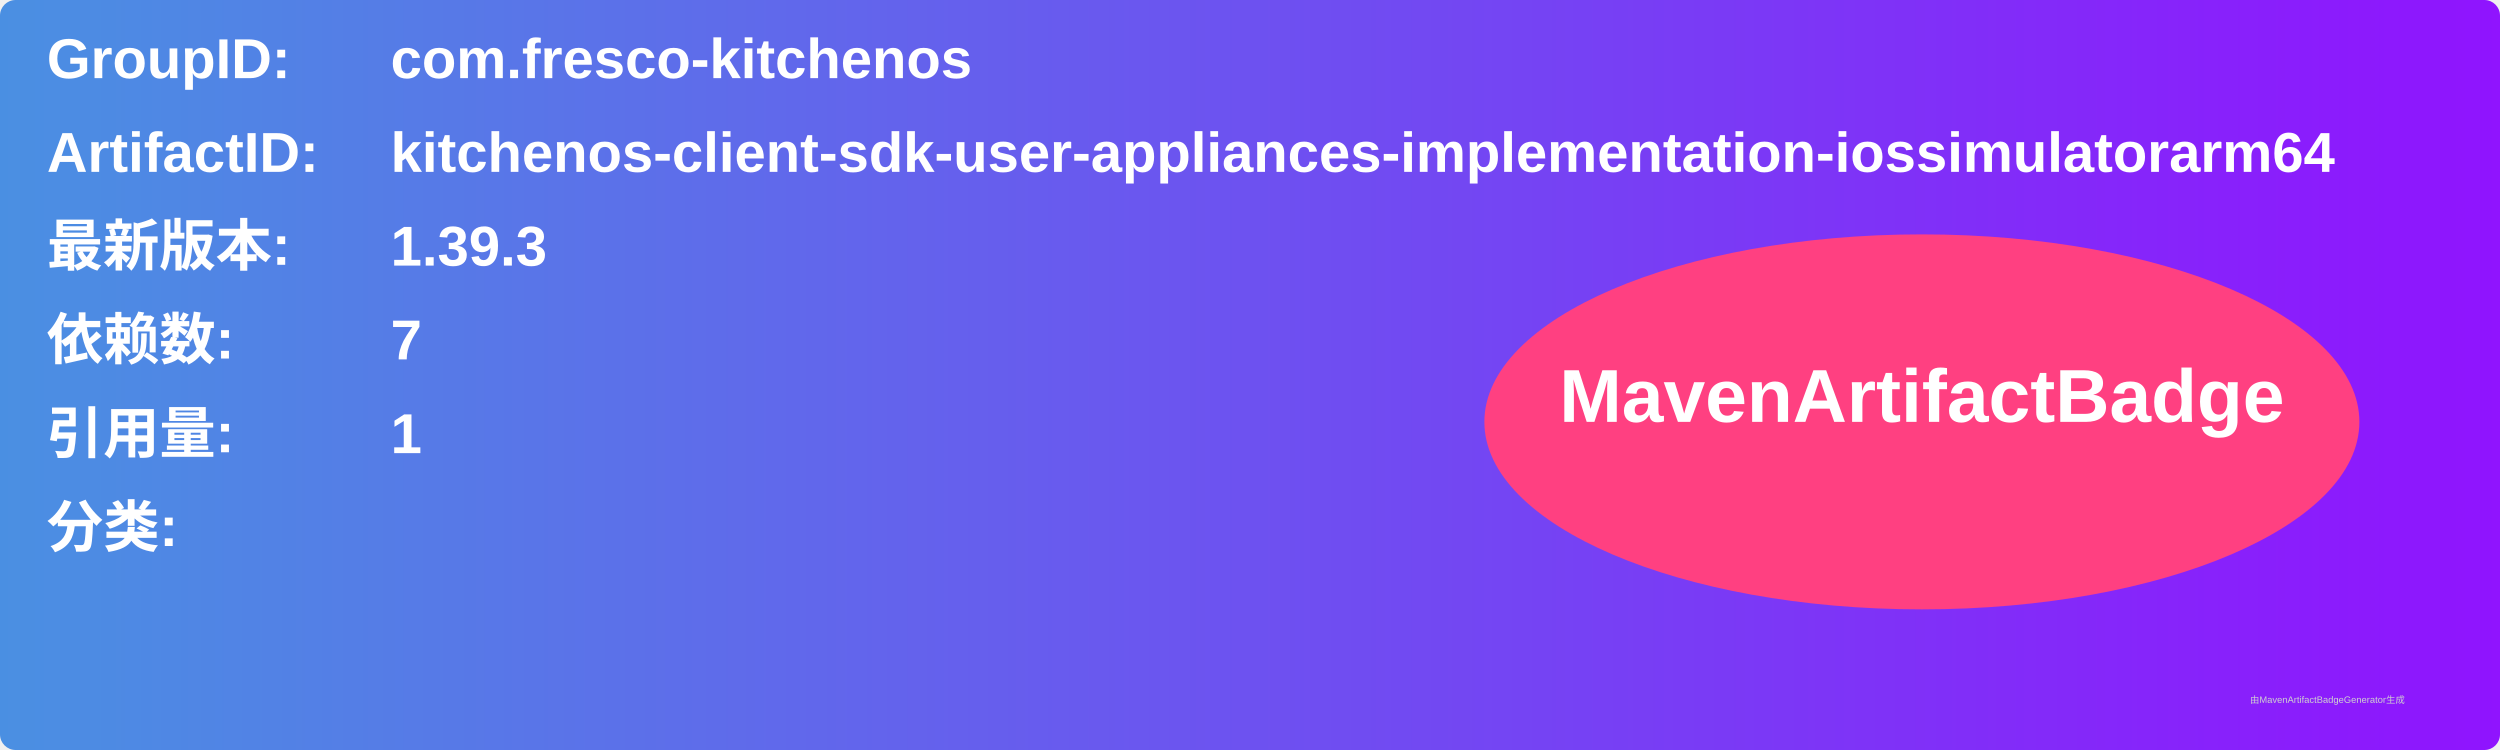
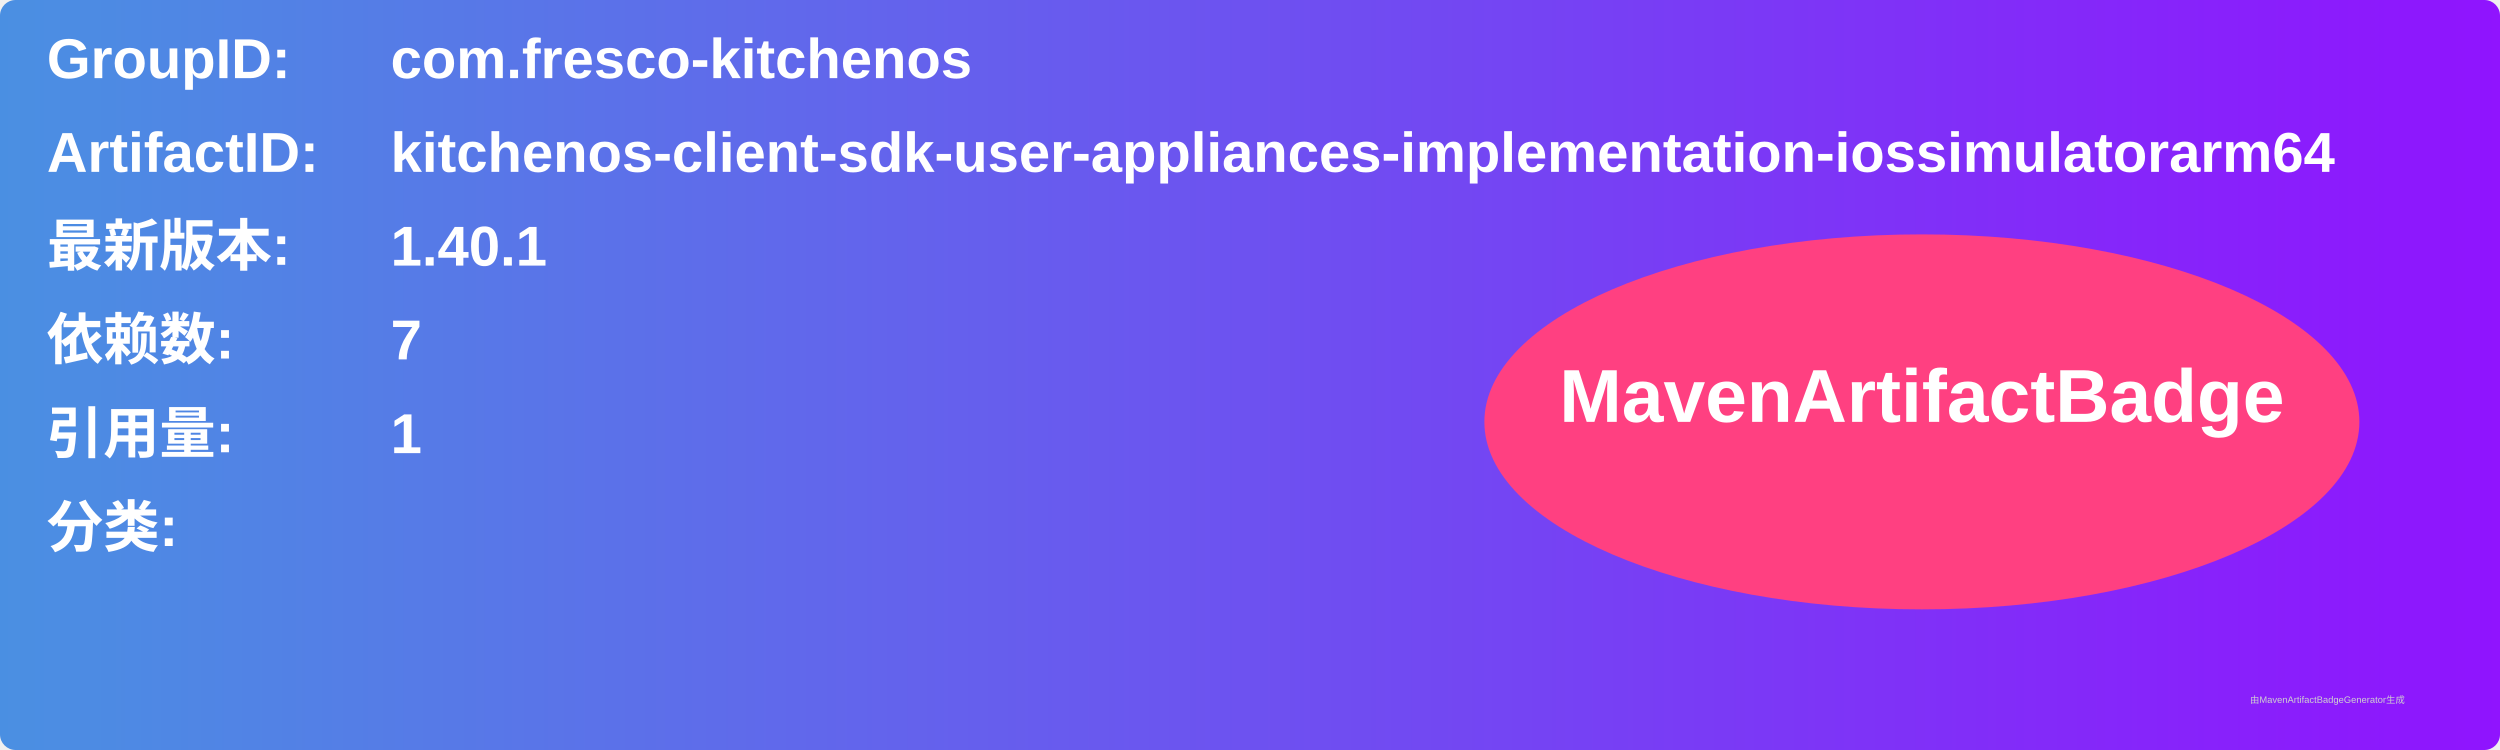
<svg xmlns="http://www.w3.org/2000/svg" width="800" height="240" viewBox="0 0 800 240">
  <linearGradient id="grad" x1="0%" y1="0%" x2="100%" y2="0%">
    <stop offset="0%" stop-color="#4a90e2" />
    <stop offset="100%" stop-color="#9013fe" />
  </linearGradient>
  <rect width="100%" height="100%" rx="5" ry="5" fill="url(#grad)" />
  <g transform="translate(15, 15)">
    <text x="0" y="10" font-family="Arial" font-size="18" fill="white" font-weight="bold" width="260">GroupID:</text>
    <text x="110" y="10" font-family="Arial" font-size="18" fill="white" font-weight="bold" width="460">com.fresco-kitchenos</text>
    <text x="0" y="40" font-family="Arial" font-size="18" fill="white" font-weight="bold" width="260">ArtifactID:</text>
    <text x="110" y="40" font-family="Arial" font-size="18" fill="white" font-weight="bold" width="460">kitchenos-client-sdk-user-appliances-implementation-iossimulatorarm64</text>
    <text x="0" y="70" font-family="Arial" font-size="18" fill="white" font-weight="bold">最新版本:</text>
    <text x="110" y="70" font-family="Arial" font-size="18" fill="white" font-weight="bold">
-       <tspan font-weight="bold">1.39.3</tspan>
+       <tspan font-weight="bold">1.40.1</tspan>
    </text>
    <text x="0" y="100" font-family="Arial" font-size="18" fill="white" font-weight="bold">依赖数: </text>
    <text x="110" y="100" font-family="Arial" font-size="18" fill="white">
      <tspan font-weight="bold">7</tspan>
    </text>
    <text x="0" y="130" font-family="Arial" font-size="18" fill="white" font-weight="bold">引用量: </text>
    <text x="110" y="130" font-family="Arial" font-size="18" fill="white">
      <tspan font-weight="bold">1</tspan>
    </text>
    <text x="0" y="160" font-family="Arial" font-size="18" fill="white" font-weight="bold">分类:</text>
    <text x="10" y="190" font-family="Arial" font-size="10" fill="white">
      <tspan font-weight="bold" />
    </text>
    <ellipse cx="600" cy="120" rx="140" ry="60" fill="#ff4081" />
    <text x="600" y="120" text-anchor="middle" font-family="Arial" font-size="24" fill="white" font-weight="bold">MavenArtifactBadge</text>
  </g>
  <text x="720" y="225" font-family="Arial" font-size="3" fill="#d0d0d0">由MavenArtifactBadgeGenerator生成</text>
</svg>
